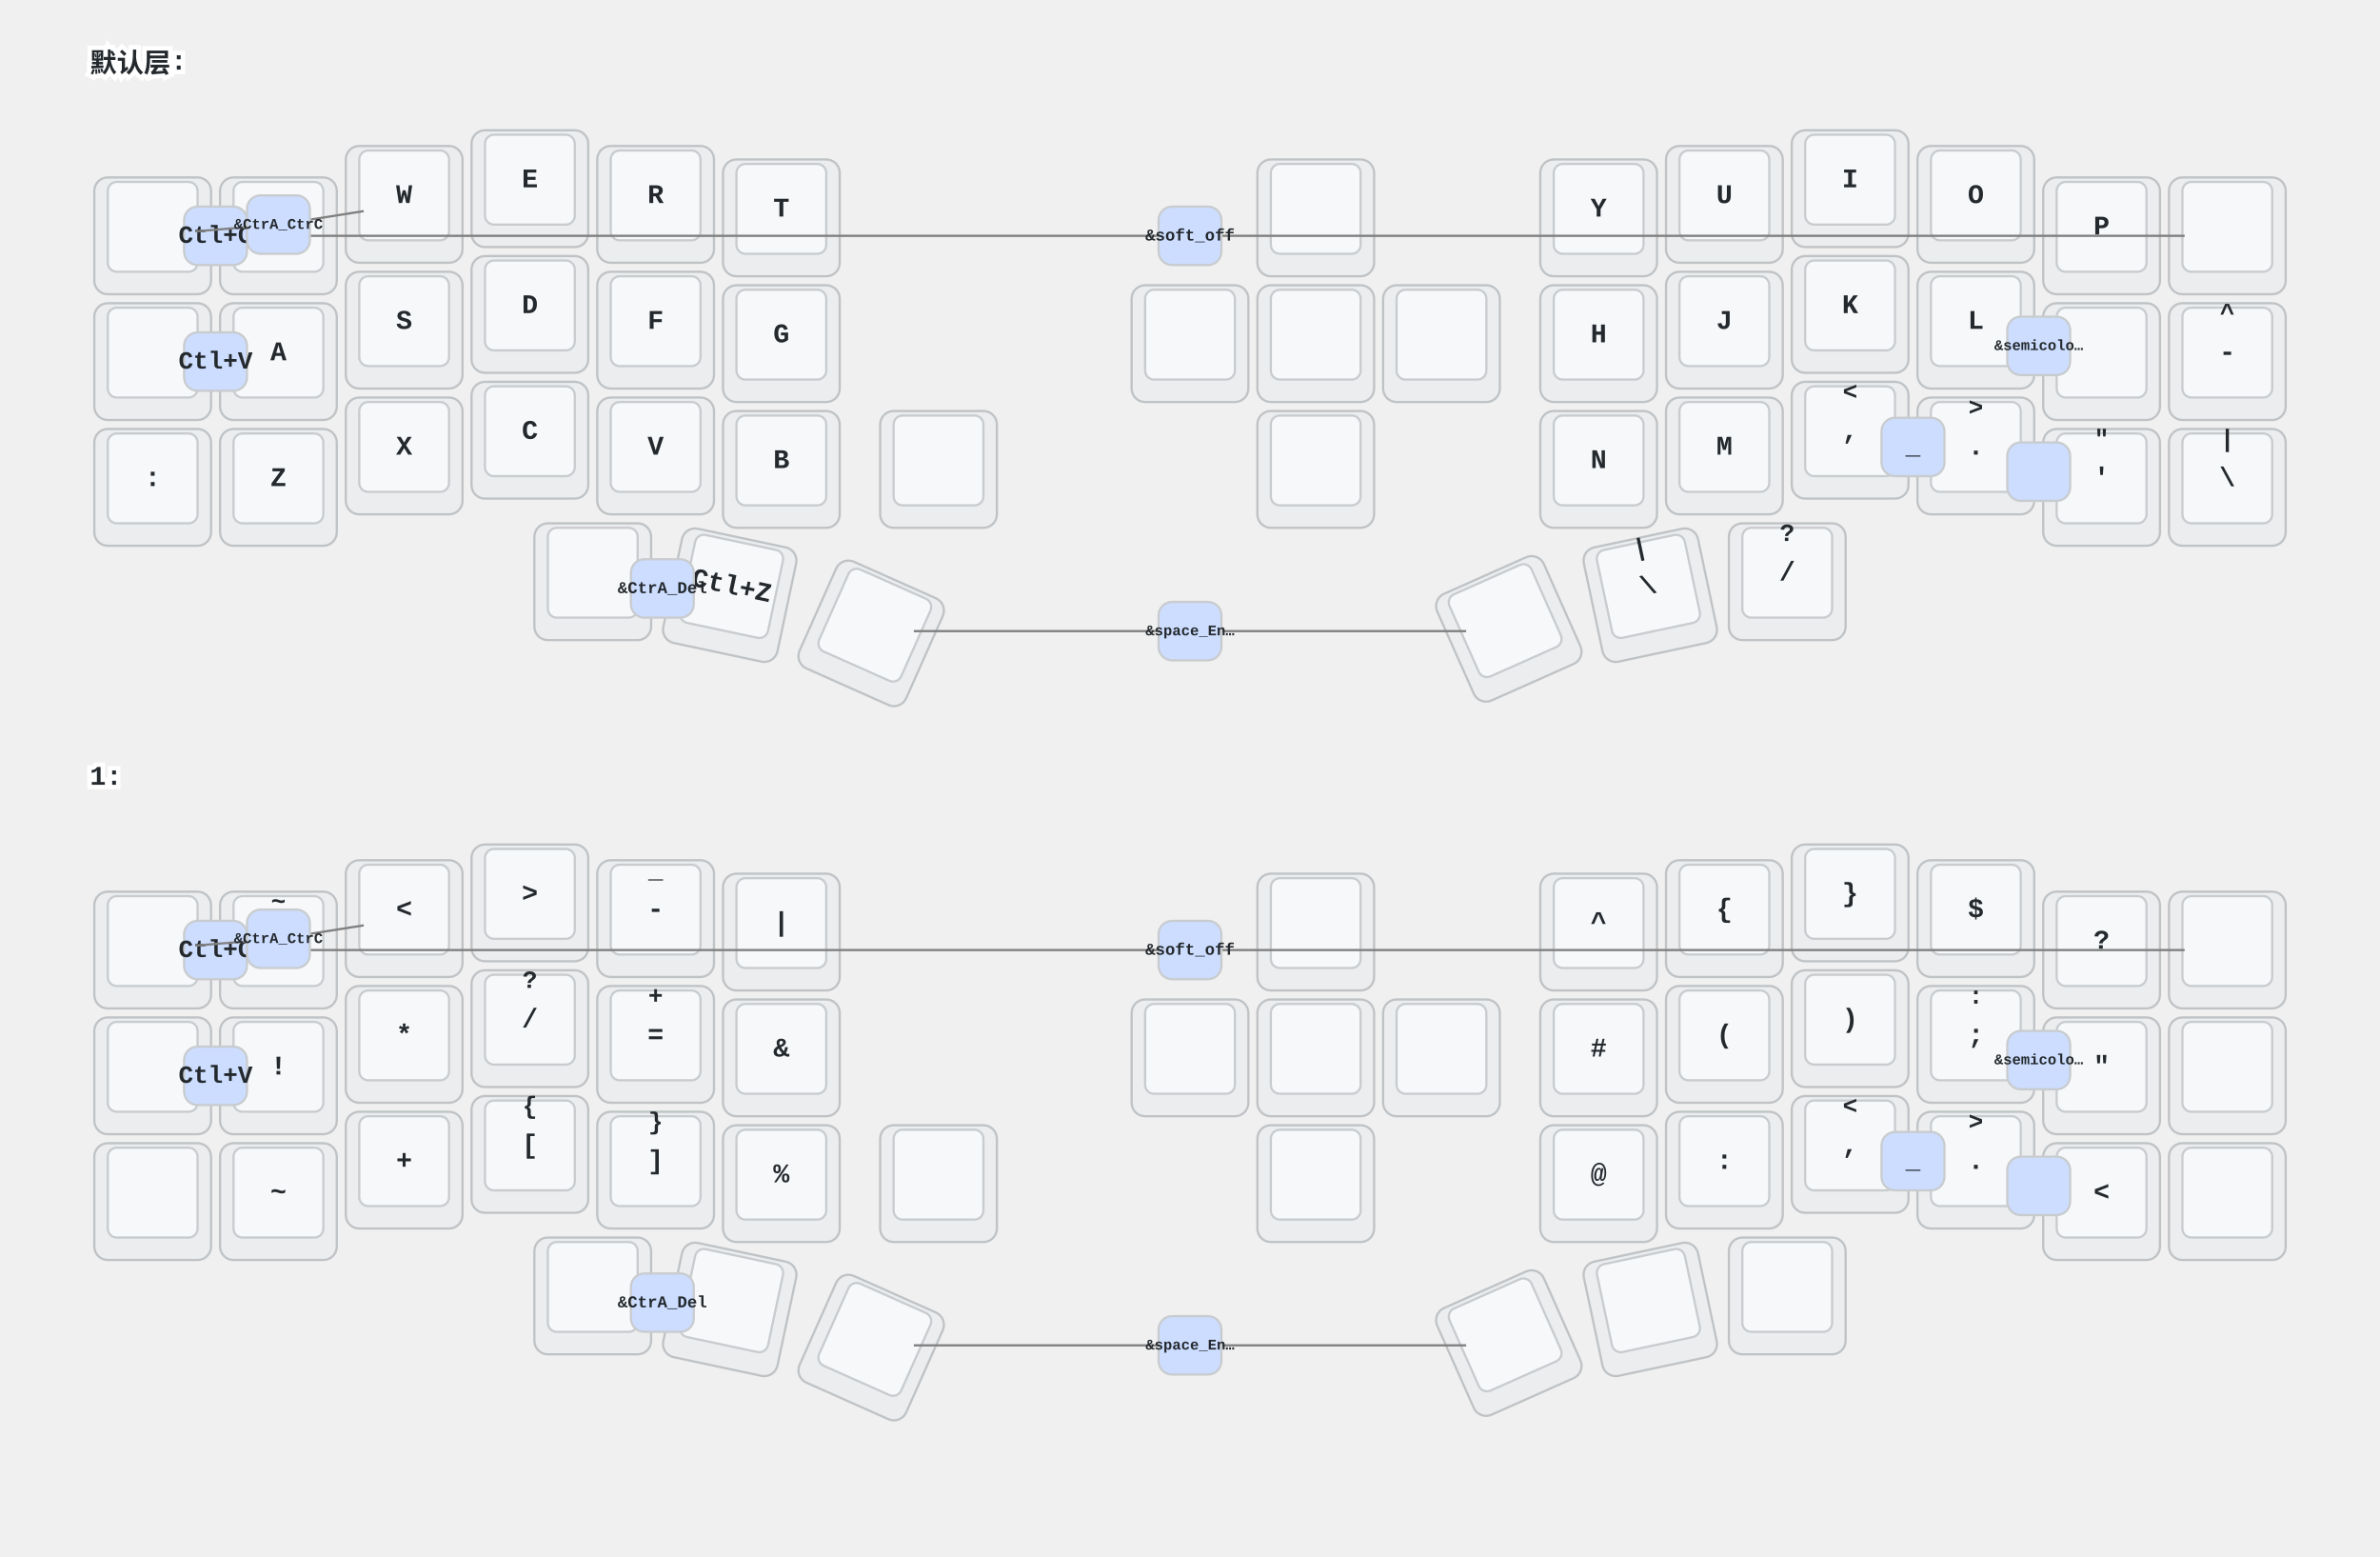
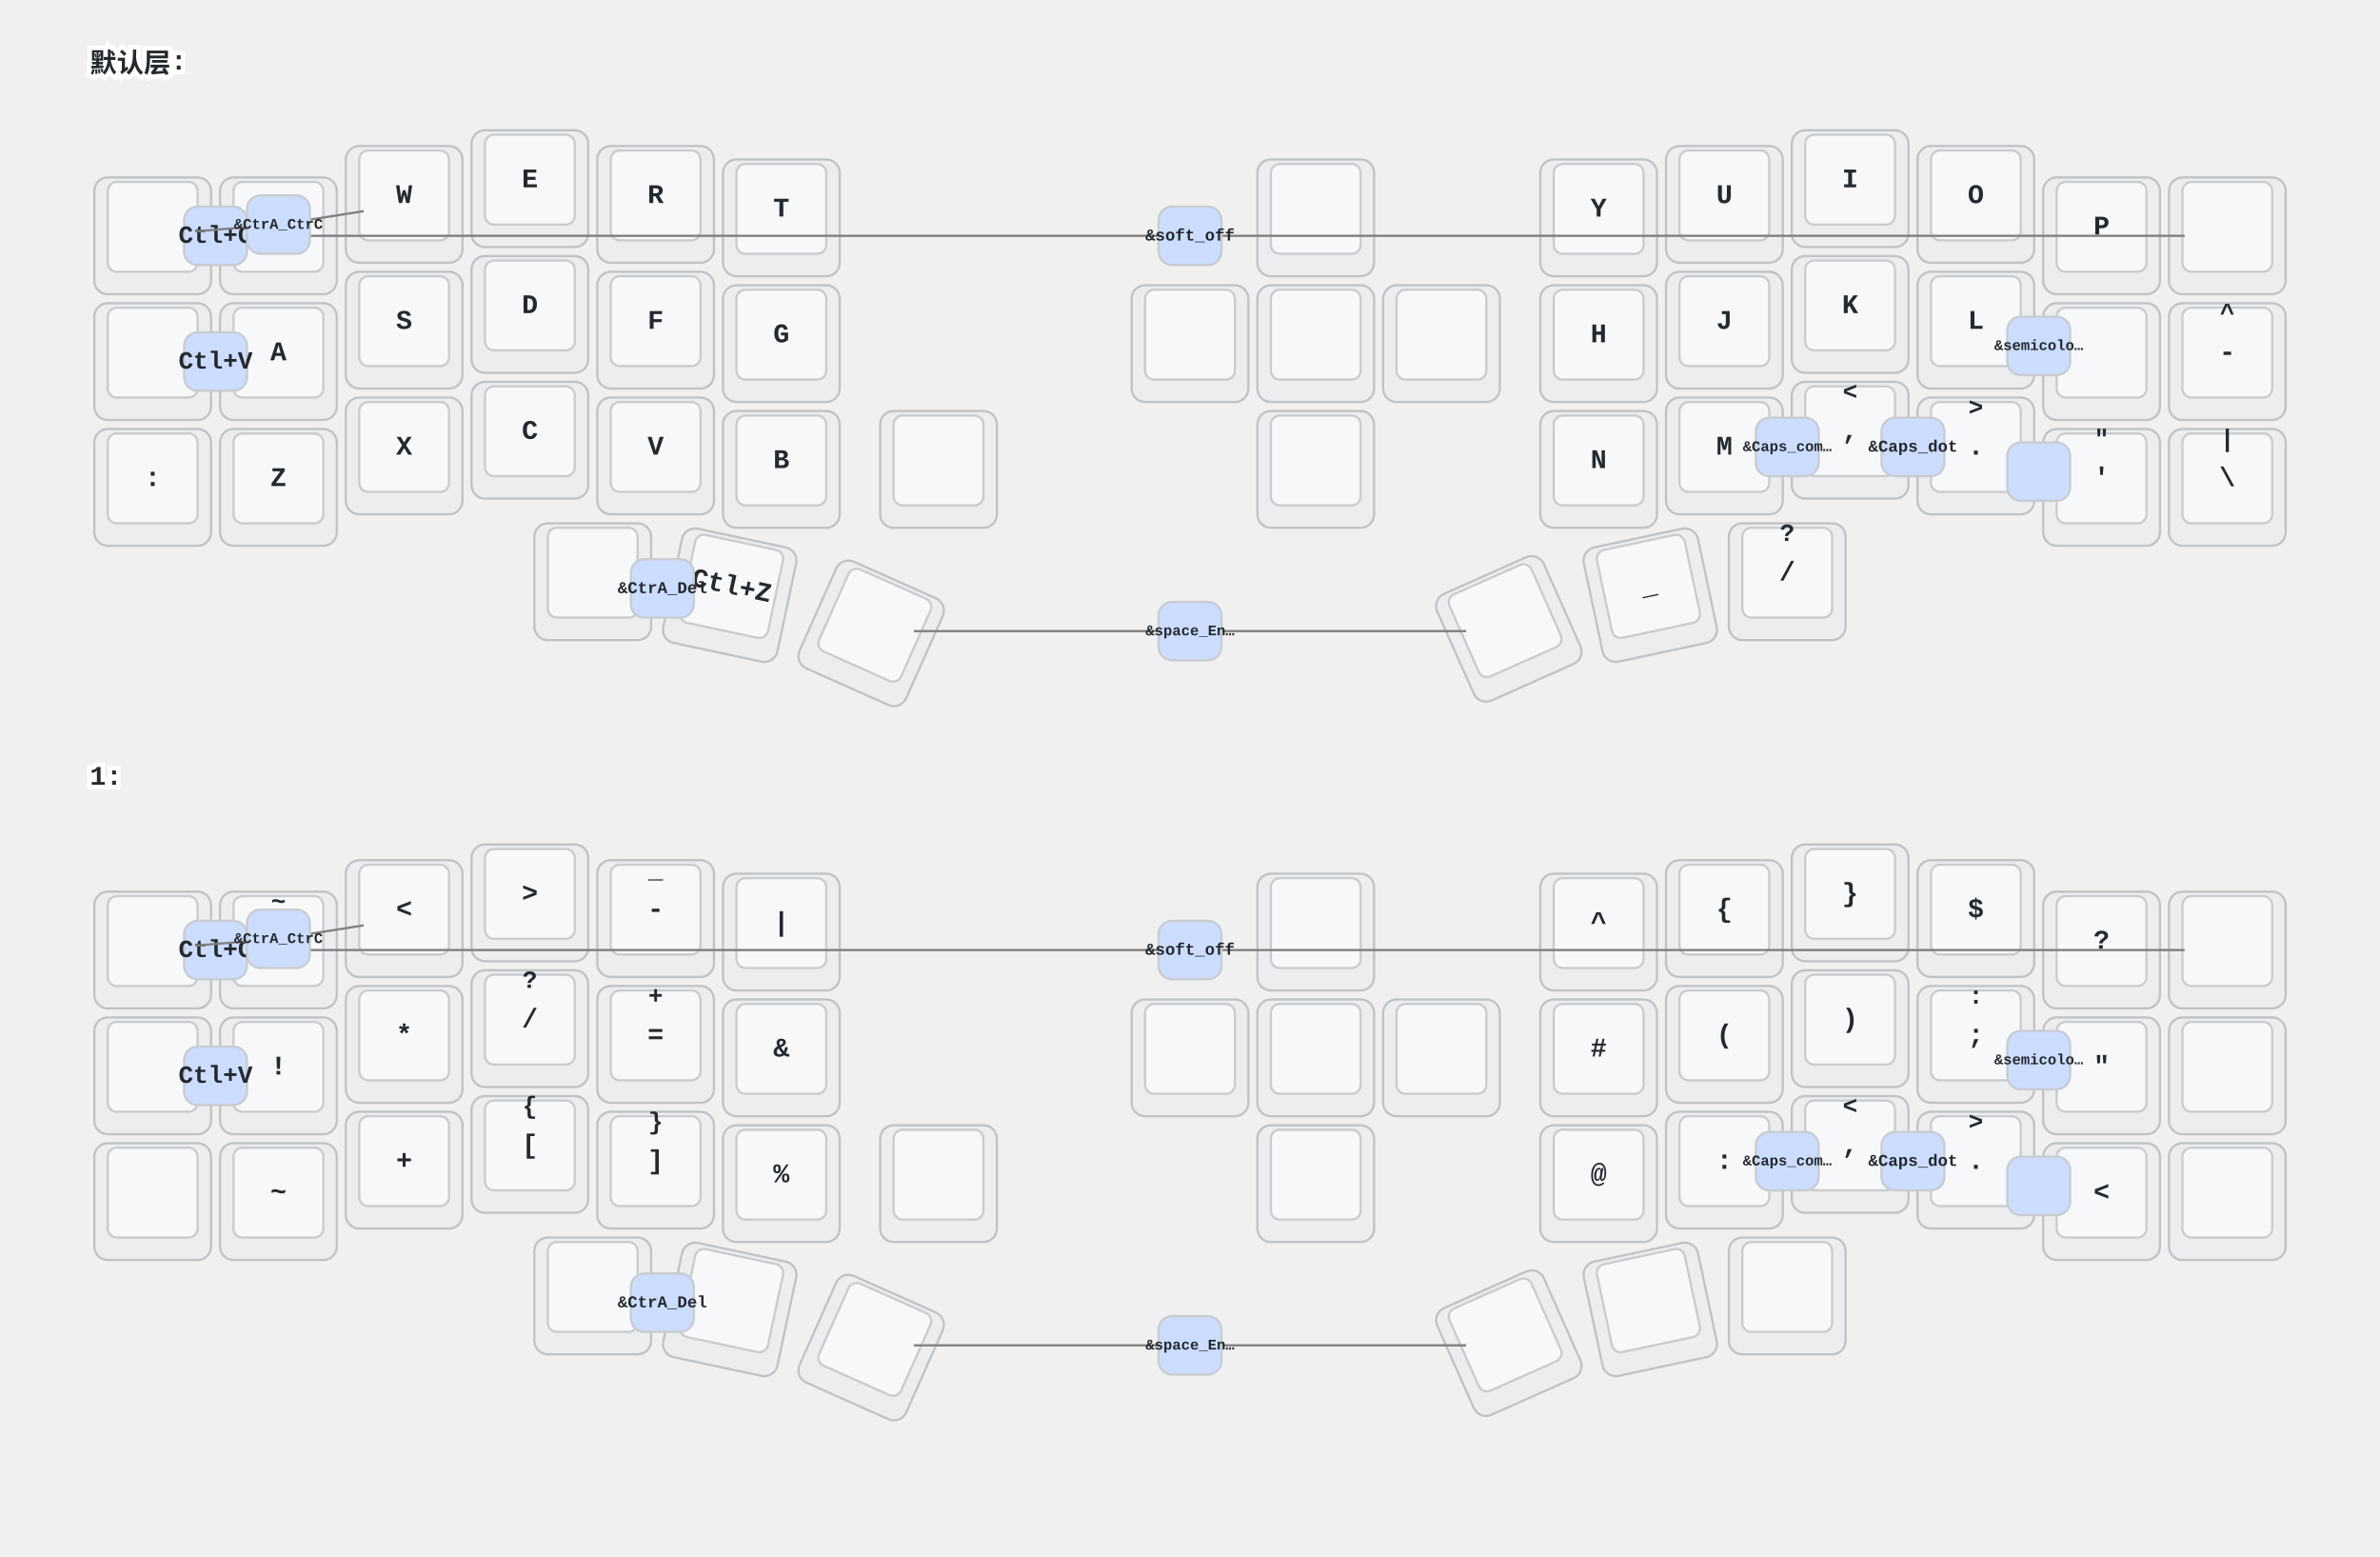
<svg xmlns="http://www.w3.org/2000/svg" xmlns:xlink="http://www.w3.org/1999/xlink" width="1060" height="693" viewBox="0 0 1060 693" class="keymap">
  <defs>/* start glyphs */
- <svg id="mdi:apple-keyboard-caps">
-       <svg id="mdi-apple-keyboard-caps" viewBox="0 0 24 24">
-         <path d="M15,14V8H17.17L12,2.83L6.83,8H9V14H15M12,0L22,10H17V16H7V10H2L12,0M7,18H17V24H7V18M15,20H9V22H15V20Z" />
+ <svg id="mdi:alpha-w-box">
+       <svg id="mdi-alpha-w-box" viewBox="0 0 24 24">
+         <path d="M9,17H15A2,2 0 0,0 17,15V7H15V15H13V8H11V15H9V7H7V15A2,2 0 0,0 9,17M5,3H19A2,2 0 0,1 21,5V19A2,2 0 0,1 19,21H5A2,2 0 0,1 3,19V5A2,2 0 0,1 5,3Z" />
      </svg>
    </svg>
    <svg id="mdi:apple-keyboard-control">
      <svg id="mdi-apple-keyboard-control" viewBox="0 0 24 24">
        <path d="M19.78,11.78L18.36,13.19L12,6.83L5.64,13.19L4.22,11.78L12,4L19.78,11.78Z" />
      </svg>
    </svg>
    <svg id="mdi:arrow-down-bold">
      <svg id="mdi-arrow-down-bold" viewBox="0 0 24 24">
        <path d="M9,4H15V12H19.84L12,19.84L4.16,12H9V4Z" />
      </svg>
    </svg>
    <svg id="mdi:arrow-left-bold">
      <svg id="mdi-arrow-left-bold" viewBox="0 0 24 24">
        <path d="M20,9V15H12V19.84L4.16,12L12,4.16V9H20Z" />
      </svg>
    </svg>
    <svg id="mdi:arrow-right-bold">
      <svg id="mdi-arrow-right-bold" viewBox="0 0 24 24">
        <path d="M4,15V9H12V4.16L19.84,12L12,19.84V15H4Z" />
      </svg>
    </svg>
    <svg id="mdi:arrow-up-bold">
      <svg id="mdi-arrow-up-bold" viewBox="0 0 24 24">
        <path d="M15,20H9V12H4.16L12,4.16L19.84,12H15V20Z" />
      </svg>
    </svg>
    <svg id="mdi:backspace">
      <svg id="mdi-backspace" viewBox="0 0 24 24">
        <path d="M22,3H7C6.31,3 5.77,3.35 5.41,3.88L0,12L5.41,20.11C5.77,20.64 6.31,21 7,21H22A2,2 0 0,0 24,19V5A2,2 0 0,0 22,3M19,15.59L17.59,17L14,13.41L10.41,17L9,15.59L12.59,12L9,8.41L10.41,7L14,10.59L17.59,7L19,8.41L15.41,12" />
      </svg>
    </svg>
    <svg id="mdi:backspace-reverse-outline">
      <svg id="mdi-backspace-reverse-outline" viewBox="0 0 24 24">
        <path d="M5,15.59L6.41,17L10,13.41L13.59,17L15,15.59L11.41,12L15,8.41L13.59,7L10,10.59L6.41,7L5,8.41L8.59,12L5,15.59M2,3A2,2 0 0,0 0,5V19A2,2 0 0,0 2,21H17C17.69,21 18.23,20.64 18.59,20.11L24,12L18.59,3.88C18.23,3.35 17.69,3 17,3H2M2,5H17L21.72,12L17,19H2V5Z" />
      </svg>
    </svg>
    <svg id="mdi:keyboard-esc">
      <svg id="mdi-keyboard-esc" viewBox="0 0 24 24">
        <path d="M1 7H7V9H3V11H7V13H3V15H7V17H1V7M11 7H15V9H11V11H13C14.11 11 15 11.9 15 13V15C15 16.11 14.11 17 13 17H9V15H13V13H11C9.9 13 9 12.11 9 11V9C9 7.9 9.9 7 11 7M19 7H21C22.11 7 23 7.9 23 9V10H21V9H19V15H21V14H23V15C23 16.11 22.11 17 21 17H19C17.9 17 17 16.11 17 15V9C17 7.9 17.9 7 19 7Z" />
      </svg>
    </svg>
    <svg id="mdi:keyboard-return">
      <svg id="mdi-keyboard-return" viewBox="0 0 24 24">
        <path d="M19,7V11H5.83L9.41,7.41L8,6L2,12L8,18L9.41,16.58L5.83,13H21V7H19Z" />
      </svg>
    </svg>
    <svg id="mdi:keyboard-space">
      <svg id="mdi-keyboard-space" viewBox="0 0 24 24">
        <path d="M3 15H5V19H19V15H21V19C21 20.1 20.1 21 19 21H5C3.9 21 3 20.1 3 19V15Z" />
      </svg>
    </svg>
    <svg id="mdi:keyboard-tab">
      <svg id="mdi-keyboard-tab" viewBox="0 0 24 24">
        <path d="M20,18H22V6H20M11.59,7.41L15.17,11H1V13H15.17L11.59,16.58L13,18L19,12L13,6L11.59,7.41Z" />
      </svg>
    </svg>
    <svg id="mdi:transfer">
      <svg id="mdi-transfer" viewBox="0 0 24 24">
        <path d="M8 4A2 2 0 0 0 6 6V10H8V6H16V9H13.5L17 12.5L20.5 9H18V6A2 2 0 0 0 16 4H8M3 12V14H11V12H3M3 15V17H11V15H3M13 15V17H21V15H13M3 18V20H11V18H3M13 18V20H21V18H13Z" />
      </svg>
    </svg>
  </defs>/* end glyphs */
<style>/* inherit to force styles through use tags */
svg path {
    fill: inherit;
}

/* font and background color specifications */
svg.keymap {
    font-family: SFMono-Regular,Consolas,Liberation Mono,Menlo,monospace;
    font-size: 14px;
    font-kerning: normal;
    text-rendering: optimizeLegibility;
    fill: #24292e;
}

/* default key styling */
rect.key {
    fill: #f6f8fa;
}

rect.key, rect.combo {
    stroke: #c9cccf;
    stroke-width: 1;
}

/* default key side styling, only used is draw_key_sides is set */
rect.side {
    filter: brightness(90%);
}

/* color accent for combo boxes */
rect.combo, rect.combo-separate {
    fill: #cdf;
}

/* color accent for held keys */
rect.held, rect.combo.held {
    fill: #fdd;
}

/* color accent for ghost (optional) keys */
rect.ghost, rect.combo.ghost {
    stroke-dasharray: 4, 4;
    stroke-width: 2;
}

text {
    text-anchor: middle;
    dominant-baseline: middle;
}

/* styling for layer labels */
text.label {
    font-weight: bold;
    text-anchor: start;
    stroke: white;
    stroke-width: 4;
    paint-order: stroke;
}

/* styling for optional footer */
text.footer {
    text-anchor: end;
    dominant-baseline: auto;
    stroke: white;
    stroke-width: 4;
    paint-order: stroke;
}

/* styling for combo tap, and key non-tap label text */
text.combo, text.hold, text.shifted, text.left, text.right, text.tl, text.tr, text.bl, text.br {
    font-size: 11px;
}

text.hold, text.bl, text.br {
    text-anchor: middle;
    dominant-baseline: auto;
}

text.shifted, text.tl, text.tr {
    text-anchor: middle;
    dominant-baseline: hanging;
}

text.left, text.tl, text.bl {
    text-anchor: start;
}

text.right, text.tr, text.br {
    text-anchor: end;
}

text.layer-activator {
    text-decoration: underline;
}

/* styling for hold/shifted label text in combo box */
text.combo.hold, text.combo.shifted, text.combo.left, text.combo.right {
    font-size: 8px;
}

/* lighter symbol for transparent keys */
text.trans {
    fill: #7b7e81;
}

/* styling for combo dendrons */
path.combo {
    stroke-width: 1;
    stroke: gray;
    fill: none;
}

/* Start Tabler Icons Cleanup */
/* cannot use height/width with glyphs */
.icon-tabler &gt; path {
    fill: inherit;
    stroke: inherit;
    stroke-width: 2;
}
/* hide tabler's default box */
.icon-tabler &gt; path[stroke="none"][fill="none"] {
    visibility: hidden;
}
/* End Tabler Icons Cleanup */

/* For default sytles, see https://github.com/caksoylar/keymap-drawer/blob/main/keymap_drawer/config.py#L85 */

svg.keymap {
  font-family: Ubuntu Mono, Inconsolata, Consolas, Liberation Mono, Menlo, monospace;
  font-size: 12px;
  font-weight: bold;
  text-rendering: optimizeLegibility;
}

/* Color accent for held keys */
rect.held, rect.combo.held {
    fill: #ffc;
}

/* Technique borrowed and extended from https://github.com/englmaxi/zmk-config/blob/master/keymap-drawer/config.yaml */
.sym_sub_text.tap {
  translate: -5px 2px;
  font-size: 20px;
}
.sym_sub_text.shifted {
  translate: 10px 13px;
  font-size: 10px;
  opacity: 1.0;
}
.combo.sym_sub_text.tap {
  translate: -1px 1px;
}
.combo.sym_sub_text.shifted {
  translate: 7px 5px;
  font-size: 10px;
  opacity: 1.0;
}

/* Toggle */
.toggle.shifted {
  translate: -10px 12px;
}

.toggle.hold {
  translate: 13px -23px;
}

/* Variant for tap-dances */
.tap_dance.tap {
  translate: -7px 0px;
  font-size: 12px;
}
.tap_dance.shifted {
  translate: 7px 17px;
  font-size: 12px;
  opacity: 1.0;
}

/* Variant for symbol next to symbol */
.sym_by_sym.tap {
  translate: -6px 0px;
}
.sym_by_sym.shifted {
  translate: 10px 12px;
  opacity: 1.0;
}

.combo.sym_by_sym.tap {
  translate: -35px 0px;
}
.combo.sym_by_sym.shifted {
  translate: 35px 20px;
  opacity: 1.0;
}

.combo.sym_by_sym.hold {
  visibility: hidden;
}

/* hide hold box for combo sym_by_sym */
.combo.sym_by_sym.hold &gt; path[stroke="none"][fill="none"] {
  visibility: hidden;
}
</style>
  <g transform="translate(40, 0)" class="layer-默认层">
    <text x="0" y="28" class="label" id="x_x">默认层:</text>
    <g transform="translate(0, 56)">
      <g transform="translate(28, 49)" class="key keypos-0">
        <rect rx="6" ry="6" x="-26" y="-26" width="52" height="52" class="key side" />
        <rect rx="4" ry="4" x="-20" y="-24" width="40" height="40" class="key" />
        <use href="#mdi:keyboard-esc" xlink:href="#mdi:keyboard-esc" x="-9" y="-13" height="18" width="18.0" class="key tap glyph mdi:keyboard-esc" />
      </g>
      <g transform="translate(84, 49)" class="key keypos-1">
        <rect rx="6" ry="6" x="-26" y="-26" width="52" height="52" class="key side" />
        <rect rx="4" ry="4" x="-20" y="-24" width="40" height="40" class="key" />
        <text x="0" y="-4" class="key tap">Q</text>
      </g>
      <g transform="translate(140, 35)" class="key keypos-2">
        <rect rx="6" ry="6" x="-26" y="-26" width="52" height="52" class="key side" />
        <rect rx="4" ry="4" x="-20" y="-24" width="40" height="40" class="key" />
        <text x="0" y="-4" class="key tap">W</text>
      </g>
      <g transform="translate(196, 28)" class="key keypos-3">
        <rect rx="6" ry="6" x="-26" y="-26" width="52" height="52" class="key side" />
        <rect rx="4" ry="4" x="-20" y="-24" width="40" height="40" class="key" />
        <text x="0" y="-4" class="key tap">E</text>
      </g>
      <g transform="translate(252, 35)" class="key keypos-4">
        <rect rx="6" ry="6" x="-26" y="-26" width="52" height="52" class="key side" />
        <rect rx="4" ry="4" x="-20" y="-24" width="40" height="40" class="key" />
        <text x="0" y="-4" class="key tap">R</text>
      </g>
      <g transform="translate(308, 41)" class="key keypos-5">
        <rect rx="6" ry="6" x="-26" y="-26" width="52" height="52" class="key side" />
        <rect rx="4" ry="4" x="-20" y="-24" width="40" height="40" class="key" />
        <text x="0" y="-4" class="key tap">T</text>
      </g>
      <g transform="translate(546, 41)" class="key keypos-6">
        <rect rx="6" ry="6" x="-26" y="-26" width="52" height="52" class="key side" />
        <rect rx="4" ry="4" x="-20" y="-24" width="40" height="40" class="key" />
        <use href="#mdi:arrow-up-bold" xlink:href="#mdi:arrow-up-bold" x="-9" y="-13" height="18" width="18.0" class="key tap glyph mdi:arrow-up-bold" />
      </g>
      <g transform="translate(672, 41)" class="key keypos-7">
        <rect rx="6" ry="6" x="-26" y="-26" width="52" height="52" class="key side" />
        <rect rx="4" ry="4" x="-20" y="-24" width="40" height="40" class="key" />
        <text x="0" y="-4" class="key tap">Y</text>
      </g>
      <g transform="translate(728, 35)" class="key keypos-8">
        <rect rx="6" ry="6" x="-26" y="-26" width="52" height="52" class="key side" />
        <rect rx="4" ry="4" x="-20" y="-24" width="40" height="40" class="key" />
        <text x="0" y="-4" class="key tap">U</text>
      </g>
      <g transform="translate(784, 28)" class="key keypos-9">
        <rect rx="6" ry="6" x="-26" y="-26" width="52" height="52" class="key side" />
        <rect rx="4" ry="4" x="-20" y="-24" width="40" height="40" class="key" />
        <text x="0" y="-4" class="key tap">I</text>
      </g>
      <g transform="translate(840, 35)" class="key keypos-10">
        <rect rx="6" ry="6" x="-26" y="-26" width="52" height="52" class="key side" />
        <rect rx="4" ry="4" x="-20" y="-24" width="40" height="40" class="key" />
        <text x="0" y="-4" class="key tap">O</text>
      </g>
      <g transform="translate(896, 49)" class="key keypos-11">
        <rect rx="6" ry="6" x="-26" y="-26" width="52" height="52" class="key side" />
        <rect rx="4" ry="4" x="-20" y="-24" width="40" height="40" class="key" />
        <text x="0" y="-4" class="key tap">P</text>
      </g>
      <g transform="translate(952, 49)" class="key backspace keypos-12">
        <rect rx="6" ry="6" x="-26" y="-26" width="52" height="52" class="key backspace side" />
        <rect rx="4" ry="4" x="-20" y="-24" width="40" height="40" class="key backspace" />
        <use href="#mdi:backspace" xlink:href="#mdi:backspace" x="-9" y="-13" height="18" width="18.0" class="key backspace tap glyph mdi:backspace" />
      </g>
      <g transform="translate(28, 105)" class="key keypos-13">
        <rect rx="6" ry="6" x="-26" y="-26" width="52" height="52" class="key side" />
        <rect rx="4" ry="4" x="-20" y="-24" width="40" height="40" class="key" />
        <use href="#mdi:keyboard-tab" xlink:href="#mdi:keyboard-tab" x="-9" y="-13" height="18" width="18.0" class="key tap glyph mdi:keyboard-tab" />
        <use href="#mdi:keyboard-tab" xlink:href="#mdi:keyboard-tab" x="-8" y="9" height="15" width="15.0" class="key hold glyph mdi:keyboard-tab" />
      </g>
      <g transform="translate(84, 105)" class="key keypos-14">
        <rect rx="6" ry="6" x="-26" y="-26" width="52" height="52" class="key side" />
        <rect rx="4" ry="4" x="-20" y="-24" width="40" height="40" class="key" />
        <text x="0" y="-4" class="key tap">A</text>
      </g>
      <g transform="translate(140, 91)" class="key keypos-15">
        <rect rx="6" ry="6" x="-26" y="-26" width="52" height="52" class="key side" />
        <rect rx="4" ry="4" x="-20" y="-24" width="40" height="40" class="key" />
        <text x="0" y="-4" class="key tap">S</text>
      </g>
      <g transform="translate(196, 84)" class="key keypos-16">
        <rect rx="6" ry="6" x="-26" y="-26" width="52" height="52" class="key side" />
        <rect rx="4" ry="4" x="-20" y="-24" width="40" height="40" class="key" />
        <text x="0" y="-4" class="key tap">D</text>
      </g>
      <g transform="translate(252, 91)" class="key keypos-17">
        <rect rx="6" ry="6" x="-26" y="-26" width="52" height="52" class="key side" />
        <rect rx="4" ry="4" x="-20" y="-24" width="40" height="40" class="key" />
        <text x="0" y="-4" class="key tap">F</text>
      </g>
      <g transform="translate(308, 97)" class="key keypos-18">
        <rect rx="6" ry="6" x="-26" y="-26" width="52" height="52" class="key side" />
        <rect rx="4" ry="4" x="-20" y="-24" width="40" height="40" class="key" />
        <text x="0" y="-4" class="key tap">G</text>
      </g>
      <g transform="translate(490, 97)" class="key keypos-19">
        <rect rx="6" ry="6" x="-26" y="-26" width="52" height="52" class="key side" />
        <rect rx="4" ry="4" x="-20" y="-24" width="40" height="40" class="key" />
        <use href="#mdi:arrow-left-bold" xlink:href="#mdi:arrow-left-bold" x="-9" y="-13" height="18" width="18.0" class="key tap glyph mdi:arrow-left-bold" />
      </g>
      <g transform="translate(546, 97)" class="key enter keypos-20">
        <rect rx="6" ry="6" x="-26" y="-26" width="52" height="52" class="key enter side" />
        <rect rx="4" ry="4" x="-20" y="-24" width="40" height="40" class="key enter" />
        <use href="#mdi:keyboard-return" xlink:href="#mdi:keyboard-return" x="-9" y="-13" height="18" width="18.0" class="key enter tap glyph mdi:keyboard-return" />
      </g>
      <g transform="translate(602, 97)" class="key keypos-21">
        <rect rx="6" ry="6" x="-26" y="-26" width="52" height="52" class="key side" />
        <rect rx="4" ry="4" x="-20" y="-24" width="40" height="40" class="key" />
        <use href="#mdi:arrow-right-bold" xlink:href="#mdi:arrow-right-bold" x="-9" y="-13" height="18" width="18.0" class="key tap glyph mdi:arrow-right-bold" />
      </g>
      <g transform="translate(672, 97)" class="key keypos-22">
        <rect rx="6" ry="6" x="-26" y="-26" width="52" height="52" class="key side" />
        <rect rx="4" ry="4" x="-20" y="-24" width="40" height="40" class="key" />
        <text x="0" y="-4" class="key tap">H</text>
      </g>
      <g transform="translate(728, 91)" class="key keypos-23">
        <rect rx="6" ry="6" x="-26" y="-26" width="52" height="52" class="key side" />
        <rect rx="4" ry="4" x="-20" y="-24" width="40" height="40" class="key" />
        <text x="0" y="-4" class="key tap">J</text>
      </g>
      <g transform="translate(784, 84)" class="key keypos-24">
        <rect rx="6" ry="6" x="-26" y="-26" width="52" height="52" class="key side" />
        <rect rx="4" ry="4" x="-20" y="-24" width="40" height="40" class="key" />
        <text x="0" y="-4" class="key tap">K</text>
      </g>
      <g transform="translate(840, 91)" class="key keypos-25">
        <rect rx="6" ry="6" x="-26" y="-26" width="52" height="52" class="key side" />
        <rect rx="4" ry="4" x="-20" y="-24" width="40" height="40" class="key" />
        <text x="0" y="-4" class="key tap">L</text>
      </g>
      <g transform="translate(896, 105)" class="key enter keypos-26">
        <rect rx="6" ry="6" x="-26" y="-26" width="52" height="52" class="key enter side" />
        <rect rx="4" ry="4" x="-20" y="-24" width="40" height="40" class="key enter" />
        <use href="#mdi:keyboard-return" xlink:href="#mdi:keyboard-return" x="-9" y="-13" height="18" width="18.0" class="key enter tap glyph mdi:keyboard-return" />
      </g>
      <g transform="translate(952, 105)" class="key keypos-27">
        <rect rx="6" ry="6" x="-26" y="-26" width="52" height="52" class="key side" />
        <rect rx="4" ry="4" x="-20" y="-24" width="40" height="40" class="key" />
        <text x="0" y="-4" class="key tap">-</text>
        <text x="0" y="-24" class="key shifted">^</text>
      </g>
      <g transform="translate(28, 161)" class="key keypos-28">
        <rect rx="6" ry="6" x="-26" y="-26" width="52" height="52" class="key side" />
        <rect rx="4" ry="4" x="-20" y="-24" width="40" height="40" class="key" />
        <text x="0" y="-4" class="key tap">:</text>
      </g>
      <g transform="translate(84, 161)" class="key keypos-29">
        <rect rx="6" ry="6" x="-26" y="-26" width="52" height="52" class="key side" />
        <rect rx="4" ry="4" x="-20" y="-24" width="40" height="40" class="key" />
        <text x="0" y="-4" class="key tap">Z</text>
      </g>
      <g transform="translate(140, 147)" class="key keypos-30">
        <rect rx="6" ry="6" x="-26" y="-26" width="52" height="52" class="key side" />
        <rect rx="4" ry="4" x="-20" y="-24" width="40" height="40" class="key" />
        <text x="0" y="-4" class="key tap">X</text>
      </g>
      <g transform="translate(196, 140)" class="key keypos-31">
        <rect rx="6" ry="6" x="-26" y="-26" width="52" height="52" class="key side" />
        <rect rx="4" ry="4" x="-20" y="-24" width="40" height="40" class="key" />
        <text x="0" y="-4" class="key tap">C</text>
      </g>
      <g transform="translate(252, 147)" class="key keypos-32">
        <rect rx="6" ry="6" x="-26" y="-26" width="52" height="52" class="key side" />
        <rect rx="4" ry="4" x="-20" y="-24" width="40" height="40" class="key" />
        <text x="0" y="-4" class="key tap">V</text>
      </g>
      <g transform="translate(308, 153)" class="key keypos-33">
        <rect rx="6" ry="6" x="-26" y="-26" width="52" height="52" class="key side" />
        <rect rx="4" ry="4" x="-20" y="-24" width="40" height="40" class="key" />
        <text x="0" y="-4" class="key tap">B</text>
      </g>
      <g transform="translate(378, 153)" class="key keypos-34">
        <rect rx="6" ry="6" x="-26" y="-26" width="52" height="52" class="key side" />
        <rect rx="4" ry="4" x="-20" y="-24" width="40" height="40" class="key" />
        <use href="#mdi:keyboard-space" xlink:href="#mdi:keyboard-space" x="-9" y="-13" height="18" width="18.0" class="key tap glyph mdi:keyboard-space" />
      </g>
      <g transform="translate(546, 153)" class="key keypos-35">
        <rect rx="6" ry="6" x="-26" y="-26" width="52" height="52" class="key side" />
        <rect rx="4" ry="4" x="-20" y="-24" width="40" height="40" class="key" />
        <use href="#mdi:arrow-down-bold" xlink:href="#mdi:arrow-down-bold" x="-9" y="-13" height="18" width="18.0" class="key tap glyph mdi:arrow-down-bold" />
      </g>
      <g transform="translate(672, 153)" class="key keypos-36">
        <rect rx="6" ry="6" x="-26" y="-26" width="52" height="52" class="key side" />
        <rect rx="4" ry="4" x="-20" y="-24" width="40" height="40" class="key" />
        <text x="0" y="-4" class="key tap">N</text>
      </g>
      <g transform="translate(728, 147)" class="key keypos-37">
        <rect rx="6" ry="6" x="-26" y="-26" width="52" height="52" class="key side" />
        <rect rx="4" ry="4" x="-20" y="-24" width="40" height="40" class="key" />
        <text x="0" y="-4" class="key tap">M</text>
      </g>
      <g transform="translate(784, 140)" class="key keypos-38">
        <rect rx="6" ry="6" x="-26" y="-26" width="52" height="52" class="key side" />
        <rect rx="4" ry="4" x="-20" y="-24" width="40" height="40" class="key" />
        <text x="0" y="-4" class="key tap">,</text>
        <text x="0" y="-24" class="key shifted">&lt;</text>
      </g>
      <g transform="translate(840, 147)" class="key keypos-39">
        <rect rx="6" ry="6" x="-26" y="-26" width="52" height="52" class="key side" />
        <rect rx="4" ry="4" x="-20" y="-24" width="40" height="40" class="key" />
        <text x="0" y="-4" class="key tap">.</text>
        <text x="0" y="-24" class="key shifted">&gt;</text>
      </g>
      <g transform="translate(896, 161)" class="key keypos-40">
        <rect rx="6" ry="6" x="-26" y="-26" width="52" height="52" class="key side" />
        <rect rx="4" ry="4" x="-20" y="-24" width="40" height="40" class="key" />
        <text x="0" y="-4" class="key tap">'</text>
        <text x="0" y="-24" class="key shifted">"</text>
      </g>
      <g transform="translate(952, 161)" class="key keypos-41">
        <rect rx="6" ry="6" x="-26" y="-26" width="52" height="52" class="key side" />
        <rect rx="4" ry="4" x="-20" y="-24" width="40" height="40" class="key" />
        <text x="0" y="-4" class="key tap">\</text>
        <text x="0" y="-24" class="key shifted">|</text>
      </g>
      <g transform="translate(224, 203)" class="key keypos-42">
        <rect rx="6" ry="6" x="-26" y="-26" width="52" height="52" class="key side" />
        <rect rx="4" ry="4" x="-20" y="-24" width="40" height="40" class="key" />
        <use href="#mdi:backspace-reverse-outline" xlink:href="#mdi:backspace-reverse-outline" x="-9" y="-13" height="18" width="18.0" class="key tap glyph mdi:backspace-reverse-outline" />
      </g>
      <g transform="translate(285, 209) rotate(12.0)" class="key keypos-43">
        <rect rx="6" ry="6" x="-26" y="-26" width="52" height="52" class="key side" />
        <rect rx="4" ry="4" x="-20" y="-24" width="40" height="40" class="key" />
        <text x="0" y="-4" class="key tap">Ctl+Z</text>
        <use href="#mdi:apple-keyboard-control" xlink:href="#mdi:apple-keyboard-control" x="-8" y="9" height="15" width="15.0" class="key hold glyph mdi:apple-keyboard-control" />
      </g>
      <g transform="translate(348, 226) rotate(24.0)" class="key keypos-44">
        <rect rx="6" ry="6" x="-26" y="-26" width="52" height="52" class="key side" />
        <rect rx="4" ry="4" x="-20" y="-24" width="40" height="40" class="key" />
        <use href="#mdi:keyboard-space" xlink:href="#mdi:keyboard-space" x="-9" y="-13" height="18" width="18.0" class="key tap glyph mdi:keyboard-space" />
      </g>
      <g transform="translate(632, 224) rotate(-24.0)" class="key keypos-45">
        <rect rx="6" ry="6" x="-26" y="-26" width="52" height="52" class="key side" />
        <rect rx="4" ry="4" x="-20" y="-24" width="40" height="40" class="key" />
        <use href="#mdi:keyboard-space" xlink:href="#mdi:keyboard-space" x="-9" y="-13" height="18" width="18.0" class="key tap glyph mdi:keyboard-space" />
      </g>
      <g transform="translate(695, 209) rotate(-12.0)" class="key keypos-46">
        <rect rx="6" ry="6" x="-26" y="-26" width="52" height="52" class="key side" />
        <rect rx="4" ry="4" x="-20" y="-24" width="40" height="40" class="key" />
-         <text x="0" y="-4" class="key tap">\</text>
-         <text x="0" y="-24" class="key shifted">|</text>
+         <text x="0" y="-4" class="key tap">_</text>
      </g>
      <g transform="translate(756, 203)" class="key keypos-47">
        <rect rx="6" ry="6" x="-26" y="-26" width="52" height="52" class="key side" />
        <rect rx="4" ry="4" x="-20" y="-24" width="40" height="40" class="key" />
        <text x="0" y="-4" class="key tap">/</text>
        <text x="0" y="-24" class="key shifted">?</text>
      </g>
      <g class="combo combopos-0">
        <path d="M490,49 l-443,0" class="combo" />
        <path d="M490,49 l443,0" class="combo" />
        <rect rx="6" ry="6" x="476" y="36" width="28" height="26" class="combo" />
        <text x="490" y="49" class="combo tap">
          <tspan style="font-size: 67%">&amp;soft_off</tspan>
        </text>
      </g>
      <g class="combo combopos-1">
        <rect rx="6" ry="6" x="854" y="85" width="28" height="26" class="combo" />
        <text x="868" y="98" class="combo tap">
          <tspan style="font-size: 60%">&amp;semicolo…</tspan>
        </text>
      </g>
      <g class="combo combopos-2">
        <path d="M490,225 l-123,0" class="combo" />
        <path d="M490,225 l123,0" class="combo" />
        <rect rx="6" ry="6" x="476" y="212" width="28" height="26" class="combo" />
        <text x="490" y="225" class="combo tap">
          <tspan style="font-size: 60%">&amp;space_En…</tspan>
        </text>
      </g>
      <g class="combo combopos-3">
        <rect rx="6" ry="6" x="854" y="141" width="28" height="26" class="combo" />
-         <use href="#mdi:apple-keyboard-caps" xlink:href="#mdi:apple-keyboard-caps" x="859" y="145" height="18" width="18.0" class="combo tap glyph mdi:apple-keyboard-caps" />
+         <use href="#mdi:alpha-w-box" xlink:href="#mdi:alpha-w-box" x="859" y="145" height="18" width="18.0" class="combo tap glyph mdi:alpha-w-box" />
      </g>
      <g class="combo combopos-4">
-         <rect rx="6" ry="6" x="798" y="130" width="28" height="26" class="combo" />
-         <text x="812" y="143" class="combo tap">_</text>
-       </g>
-       <g class="combo combopos-5">
        <rect rx="6" ry="6" x="42" y="36" width="28" height="26" class="combo" />
        <text x="56" y="49" class="combo tap">Ctl+C</text>
      </g>
-       <g class="combo combopos-6">
+       <g class="combo combopos-5">
        <path d="M84,44 l-37,3" class="combo" />
        <path d="M84,44 l38,-6" class="combo" />
        <rect rx="6" ry="6" x="70" y="31" width="28" height="26" class="combo" />
        <text x="84" y="44" class="combo tap">
          <tspan style="font-size: 60%">&amp;CtrA_CtrC</tspan>
        </text>
      </g>
-       <g class="combo combopos-7">
+       <g class="combo combopos-6">
        <rect rx="6" ry="6" x="42" y="92" width="28" height="26" class="combo" />
        <text x="56" y="105" class="combo tap">Ctl+V</text>
      </g>
-       <g class="combo combopos-8">
+       <g class="combo combopos-7">
        <rect rx="6" ry="6" x="241" y="193" width="28" height="26" class="combo" />
        <text x="255" y="206" class="combo tap">
          <tspan style="font-size: 67%">&amp;CtrA_Del</tspan>
+         </text>
+       </g>
+       <g class="combo combopos-8">
+         <rect rx="6" ry="6" x="798" y="130" width="28" height="26" class="combo" />
+         <text x="812" y="143" class="combo tap">
+           <tspan style="font-size: 67%">&amp;Caps_dot</tspan>
+         </text>
+       </g>
+       <g class="combo combopos-9">
+         <rect rx="6" ry="6" x="742" y="130" width="28" height="26" class="combo" />
+         <text x="756" y="143" class="combo tap">
+           <tspan style="font-size: 60%">&amp;Caps_com…</tspan>
        </text>
      </g>
    </g>
  </g>
  <g transform="translate(40, 318)" class="layer-1">
    <text x="0" y="28" class="label" id="x_x">1:</text>
    <g transform="translate(0, 56)">
      <g transform="translate(28, 49)" class="key trans keypos-0">
        <rect rx="6" ry="6" x="-26" y="-26" width="52" height="52" class="key trans side" />
        <rect rx="4" ry="4" x="-20" y="-24" width="40" height="40" class="key trans" />
        <use href="#mdi:transfer" xlink:href="#mdi:transfer" x="-9" y="-13" height="18" width="18.0" class="key trans tap glyph mdi:transfer" />
      </g>
      <g transform="translate(84, 49)" class="key keypos-1">
        <rect rx="6" ry="6" x="-26" y="-26" width="52" height="52" class="key side" />
        <rect rx="4" ry="4" x="-20" y="-24" width="40" height="40" class="key" />
        <text x="0" y="-4" class="key tap">`</text>
        <text x="0" y="-24" class="key shifted">~</text>
      </g>
      <g transform="translate(140, 35)" class="key keypos-2">
        <rect rx="6" ry="6" x="-26" y="-26" width="52" height="52" class="key side" />
        <rect rx="4" ry="4" x="-20" y="-24" width="40" height="40" class="key" />
        <text x="0" y="-4" class="key tap">&lt;</text>
      </g>
      <g transform="translate(196, 28)" class="key keypos-3">
        <rect rx="6" ry="6" x="-26" y="-26" width="52" height="52" class="key side" />
        <rect rx="4" ry="4" x="-20" y="-24" width="40" height="40" class="key" />
        <text x="0" y="-4" class="key tap">&gt;</text>
      </g>
      <g transform="translate(252, 35)" class="key keypos-4">
        <rect rx="6" ry="6" x="-26" y="-26" width="52" height="52" class="key side" />
        <rect rx="4" ry="4" x="-20" y="-24" width="40" height="40" class="key" />
        <text x="0" y="-4" class="key tap">-</text>
        <text x="0" y="-24" class="key shifted">_</text>
      </g>
      <g transform="translate(308, 41)" class="key keypos-5">
        <rect rx="6" ry="6" x="-26" y="-26" width="52" height="52" class="key side" />
        <rect rx="4" ry="4" x="-20" y="-24" width="40" height="40" class="key" />
        <text x="0" y="-4" class="key tap">|</text>
      </g>
      <g transform="translate(546, 41)" class="key trans keypos-6">
        <rect rx="6" ry="6" x="-26" y="-26" width="52" height="52" class="key trans side" />
        <rect rx="4" ry="4" x="-20" y="-24" width="40" height="40" class="key trans" />
        <use href="#mdi:transfer" xlink:href="#mdi:transfer" x="-9" y="-13" height="18" width="18.0" class="key trans tap glyph mdi:transfer" />
      </g>
      <g transform="translate(672, 41)" class="key keypos-7">
        <rect rx="6" ry="6" x="-26" y="-26" width="52" height="52" class="key side" />
        <rect rx="4" ry="4" x="-20" y="-24" width="40" height="40" class="key" />
        <text x="0" y="-4" class="key tap">^</text>
      </g>
      <g transform="translate(728, 35)" class="key keypos-8">
        <rect rx="6" ry="6" x="-26" y="-26" width="52" height="52" class="key side" />
        <rect rx="4" ry="4" x="-20" y="-24" width="40" height="40" class="key" />
        <text x="0" y="-4" class="key tap">{</text>
      </g>
      <g transform="translate(784, 28)" class="key keypos-9">
        <rect rx="6" ry="6" x="-26" y="-26" width="52" height="52" class="key side" />
        <rect rx="4" ry="4" x="-20" y="-24" width="40" height="40" class="key" />
        <text x="0" y="-4" class="key tap">}</text>
      </g>
      <g transform="translate(840, 35)" class="key keypos-10">
        <rect rx="6" ry="6" x="-26" y="-26" width="52" height="52" class="key side" />
        <rect rx="4" ry="4" x="-20" y="-24" width="40" height="40" class="key" />
        <text x="0" y="-4" class="key tap">$</text>
      </g>
      <g transform="translate(896, 49)" class="key keypos-11">
        <rect rx="6" ry="6" x="-26" y="-26" width="52" height="52" class="key side" />
        <rect rx="4" ry="4" x="-20" y="-24" width="40" height="40" class="key" />
        <text x="0" y="-4" class="key tap">?</text>
      </g>
      <g transform="translate(952, 49)" class="key trans keypos-12">
        <rect rx="6" ry="6" x="-26" y="-26" width="52" height="52" class="key trans side" />
        <rect rx="4" ry="4" x="-20" y="-24" width="40" height="40" class="key trans" />
        <use href="#mdi:transfer" xlink:href="#mdi:transfer" x="-9" y="-13" height="18" width="18.0" class="key trans tap glyph mdi:transfer" />
      </g>
      <g transform="translate(28, 105)" class="key trans keypos-13">
        <rect rx="6" ry="6" x="-26" y="-26" width="52" height="52" class="key trans side" />
        <rect rx="4" ry="4" x="-20" y="-24" width="40" height="40" class="key trans" />
        <use href="#mdi:transfer" xlink:href="#mdi:transfer" x="-9" y="-13" height="18" width="18.0" class="key trans tap glyph mdi:transfer" />
      </g>
      <g transform="translate(84, 105)" class="key keypos-14">
        <rect rx="6" ry="6" x="-26" y="-26" width="52" height="52" class="key side" />
        <rect rx="4" ry="4" x="-20" y="-24" width="40" height="40" class="key" />
        <text x="0" y="-4" class="key tap">!</text>
      </g>
      <g transform="translate(140, 91)" class="key keypos-15">
        <rect rx="6" ry="6" x="-26" y="-26" width="52" height="52" class="key side" />
        <rect rx="4" ry="4" x="-20" y="-24" width="40" height="40" class="key" />
        <text x="0" y="-4" class="key tap">*</text>
      </g>
      <g transform="translate(196, 84)" class="key keypos-16">
        <rect rx="6" ry="6" x="-26" y="-26" width="52" height="52" class="key side" />
        <rect rx="4" ry="4" x="-20" y="-24" width="40" height="40" class="key" />
        <text x="0" y="-4" class="key tap">/</text>
        <text x="0" y="-24" class="key shifted">?</text>
      </g>
      <g transform="translate(252, 91)" class="key keypos-17">
        <rect rx="6" ry="6" x="-26" y="-26" width="52" height="52" class="key side" />
        <rect rx="4" ry="4" x="-20" y="-24" width="40" height="40" class="key" />
        <text x="0" y="-4" class="key tap">=</text>
        <text x="0" y="-24" class="key shifted">+</text>
      </g>
      <g transform="translate(308, 97)" class="key keypos-18">
        <rect rx="6" ry="6" x="-26" y="-26" width="52" height="52" class="key side" />
        <rect rx="4" ry="4" x="-20" y="-24" width="40" height="40" class="key" />
        <text x="0" y="-4" class="key tap">&amp;</text>
      </g>
      <g transform="translate(490, 97)" class="key trans keypos-19">
        <rect rx="6" ry="6" x="-26" y="-26" width="52" height="52" class="key trans side" />
        <rect rx="4" ry="4" x="-20" y="-24" width="40" height="40" class="key trans" />
        <use href="#mdi:transfer" xlink:href="#mdi:transfer" x="-9" y="-13" height="18" width="18.0" class="key trans tap glyph mdi:transfer" />
      </g>
      <g transform="translate(546, 97)" class="key trans keypos-20">
        <rect rx="6" ry="6" x="-26" y="-26" width="52" height="52" class="key trans side" />
        <rect rx="4" ry="4" x="-20" y="-24" width="40" height="40" class="key trans" />
        <use href="#mdi:transfer" xlink:href="#mdi:transfer" x="-9" y="-13" height="18" width="18.0" class="key trans tap glyph mdi:transfer" />
      </g>
      <g transform="translate(602, 97)" class="key trans keypos-21">
        <rect rx="6" ry="6" x="-26" y="-26" width="52" height="52" class="key trans side" />
        <rect rx="4" ry="4" x="-20" y="-24" width="40" height="40" class="key trans" />
        <use href="#mdi:transfer" xlink:href="#mdi:transfer" x="-9" y="-13" height="18" width="18.0" class="key trans tap glyph mdi:transfer" />
      </g>
      <g transform="translate(672, 97)" class="key keypos-22">
        <rect rx="6" ry="6" x="-26" y="-26" width="52" height="52" class="key side" />
        <rect rx="4" ry="4" x="-20" y="-24" width="40" height="40" class="key" />
        <text x="0" y="-4" class="key tap">#</text>
      </g>
      <g transform="translate(728, 91)" class="key keypos-23">
        <rect rx="6" ry="6" x="-26" y="-26" width="52" height="52" class="key side" />
        <rect rx="4" ry="4" x="-20" y="-24" width="40" height="40" class="key" />
        <text x="0" y="-4" class="key tap">(</text>
      </g>
      <g transform="translate(784, 84)" class="key keypos-24">
        <rect rx="6" ry="6" x="-26" y="-26" width="52" height="52" class="key side" />
        <rect rx="4" ry="4" x="-20" y="-24" width="40" height="40" class="key" />
        <text x="0" y="-4" class="key tap">)</text>
      </g>
      <g transform="translate(840, 91)" class="key keypos-25">
        <rect rx="6" ry="6" x="-26" y="-26" width="52" height="52" class="key side" />
        <rect rx="4" ry="4" x="-20" y="-24" width="40" height="40" class="key" />
        <text x="0" y="-4" class="key tap">;</text>
        <text x="0" y="-24" class="key shifted">:</text>
      </g>
      <g transform="translate(896, 105)" class="key keypos-26">
        <rect rx="6" ry="6" x="-26" y="-26" width="52" height="52" class="key side" />
        <rect rx="4" ry="4" x="-20" y="-24" width="40" height="40" class="key" />
        <text x="0" y="-4" class="key tap">"</text>
      </g>
      <g transform="translate(952, 105)" class="key trans keypos-27">
        <rect rx="6" ry="6" x="-26" y="-26" width="52" height="52" class="key trans side" />
        <rect rx="4" ry="4" x="-20" y="-24" width="40" height="40" class="key trans" />
        <use href="#mdi:transfer" xlink:href="#mdi:transfer" x="-9" y="-13" height="18" width="18.0" class="key trans tap glyph mdi:transfer" />
      </g>
      <g transform="translate(28, 161)" class="key trans keypos-28">
        <rect rx="6" ry="6" x="-26" y="-26" width="52" height="52" class="key trans side" />
        <rect rx="4" ry="4" x="-20" y="-24" width="40" height="40" class="key trans" />
        <use href="#mdi:transfer" xlink:href="#mdi:transfer" x="-9" y="-13" height="18" width="18.0" class="key trans tap glyph mdi:transfer" />
      </g>
      <g transform="translate(84, 161)" class="key keypos-29">
        <rect rx="6" ry="6" x="-26" y="-26" width="52" height="52" class="key side" />
        <rect rx="4" ry="4" x="-20" y="-24" width="40" height="40" class="key" />
        <text x="0" y="-4" class="key tap">~</text>
      </g>
      <g transform="translate(140, 147)" class="key keypos-30">
        <rect rx="6" ry="6" x="-26" y="-26" width="52" height="52" class="key side" />
        <rect rx="4" ry="4" x="-20" y="-24" width="40" height="40" class="key" />
        <text x="0" y="-4" class="key tap">+</text>
      </g>
      <g transform="translate(196, 140)" class="key keypos-31">
        <rect rx="6" ry="6" x="-26" y="-26" width="52" height="52" class="key side" />
        <rect rx="4" ry="4" x="-20" y="-24" width="40" height="40" class="key" />
        <text x="0" y="-4" class="key tap">[</text>
        <text x="0" y="-24" class="key shifted">{</text>
      </g>
      <g transform="translate(252, 147)" class="key keypos-32">
        <rect rx="6" ry="6" x="-26" y="-26" width="52" height="52" class="key side" />
        <rect rx="4" ry="4" x="-20" y="-24" width="40" height="40" class="key" />
        <text x="0" y="-4" class="key tap">]</text>
        <text x="0" y="-24" class="key shifted">}</text>
      </g>
      <g transform="translate(308, 153)" class="key keypos-33">
        <rect rx="6" ry="6" x="-26" y="-26" width="52" height="52" class="key side" />
        <rect rx="4" ry="4" x="-20" y="-24" width="40" height="40" class="key" />
        <text x="0" y="-4" class="key tap">%</text>
      </g>
      <g transform="translate(378, 153)" class="key trans keypos-34">
        <rect rx="6" ry="6" x="-26" y="-26" width="52" height="52" class="key trans side" />
        <rect rx="4" ry="4" x="-20" y="-24" width="40" height="40" class="key trans" />
        <use href="#mdi:transfer" xlink:href="#mdi:transfer" x="-9" y="-13" height="18" width="18.0" class="key trans tap glyph mdi:transfer" />
      </g>
      <g transform="translate(546, 153)" class="key trans keypos-35">
        <rect rx="6" ry="6" x="-26" y="-26" width="52" height="52" class="key trans side" />
        <rect rx="4" ry="4" x="-20" y="-24" width="40" height="40" class="key trans" />
        <use href="#mdi:transfer" xlink:href="#mdi:transfer" x="-9" y="-13" height="18" width="18.0" class="key trans tap glyph mdi:transfer" />
      </g>
      <g transform="translate(672, 153)" class="key keypos-36">
        <rect rx="6" ry="6" x="-26" y="-26" width="52" height="52" class="key side" />
        <rect rx="4" ry="4" x="-20" y="-24" width="40" height="40" class="key" />
        <text x="0" y="-4" class="key tap">@</text>
      </g>
      <g transform="translate(728, 147)" class="key keypos-37">
        <rect rx="6" ry="6" x="-26" y="-26" width="52" height="52" class="key side" />
        <rect rx="4" ry="4" x="-20" y="-24" width="40" height="40" class="key" />
        <text x="0" y="-4" class="key tap">:</text>
      </g>
      <g transform="translate(784, 140)" class="key keypos-38">
        <rect rx="6" ry="6" x="-26" y="-26" width="52" height="52" class="key side" />
        <rect rx="4" ry="4" x="-20" y="-24" width="40" height="40" class="key" />
        <text x="0" y="-4" class="key tap">,</text>
        <text x="0" y="-24" class="key shifted">&lt;</text>
      </g>
      <g transform="translate(840, 147)" class="key keypos-39">
        <rect rx="6" ry="6" x="-26" y="-26" width="52" height="52" class="key side" />
        <rect rx="4" ry="4" x="-20" y="-24" width="40" height="40" class="key" />
        <text x="0" y="-4" class="key tap">.</text>
        <text x="0" y="-24" class="key shifted">&gt;</text>
      </g>
      <g transform="translate(896, 161)" class="key keypos-40">
        <rect rx="6" ry="6" x="-26" y="-26" width="52" height="52" class="key side" />
        <rect rx="4" ry="4" x="-20" y="-24" width="40" height="40" class="key" />
        <text x="0" y="-4" class="key tap">&lt;</text>
      </g>
      <g transform="translate(952, 161)" class="key trans keypos-41">
        <rect rx="6" ry="6" x="-26" y="-26" width="52" height="52" class="key trans side" />
        <rect rx="4" ry="4" x="-20" y="-24" width="40" height="40" class="key trans" />
        <use href="#mdi:transfer" xlink:href="#mdi:transfer" x="-9" y="-13" height="18" width="18.0" class="key trans tap glyph mdi:transfer" />
      </g>
      <g transform="translate(224, 203)" class="key trans keypos-42">
        <rect rx="6" ry="6" x="-26" y="-26" width="52" height="52" class="key trans side" />
        <rect rx="4" ry="4" x="-20" y="-24" width="40" height="40" class="key trans" />
        <use href="#mdi:transfer" xlink:href="#mdi:transfer" x="-9" y="-13" height="18" width="18.0" class="key trans tap glyph mdi:transfer" />
      </g>
      <g transform="translate(285, 209) rotate(12.0)" class="key trans keypos-43">
        <rect rx="6" ry="6" x="-26" y="-26" width="52" height="52" class="key trans side" />
        <rect rx="4" ry="4" x="-20" y="-24" width="40" height="40" class="key trans" />
        <use href="#mdi:transfer" xlink:href="#mdi:transfer" x="-9" y="-13" height="18" width="18.0" class="key trans tap glyph mdi:transfer" />
      </g>
      <g transform="translate(348, 226) rotate(24.0)" class="key trans keypos-44">
        <rect rx="6" ry="6" x="-26" y="-26" width="52" height="52" class="key trans side" />
        <rect rx="4" ry="4" x="-20" y="-24" width="40" height="40" class="key trans" />
        <use href="#mdi:transfer" xlink:href="#mdi:transfer" x="-9" y="-13" height="18" width="18.0" class="key trans tap glyph mdi:transfer" />
      </g>
      <g transform="translate(632, 224) rotate(-24.0)" class="key trans keypos-45">
        <rect rx="6" ry="6" x="-26" y="-26" width="52" height="52" class="key trans side" />
        <rect rx="4" ry="4" x="-20" y="-24" width="40" height="40" class="key trans" />
        <use href="#mdi:transfer" xlink:href="#mdi:transfer" x="-9" y="-13" height="18" width="18.0" class="key trans tap glyph mdi:transfer" />
      </g>
      <g transform="translate(695, 209) rotate(-12.0)" class="key trans keypos-46">
        <rect rx="6" ry="6" x="-26" y="-26" width="52" height="52" class="key trans side" />
        <rect rx="4" ry="4" x="-20" y="-24" width="40" height="40" class="key trans" />
        <use href="#mdi:transfer" xlink:href="#mdi:transfer" x="-9" y="-13" height="18" width="18.0" class="key trans tap glyph mdi:transfer" />
      </g>
      <g transform="translate(756, 203)" class="key trans keypos-47">
        <rect rx="6" ry="6" x="-26" y="-26" width="52" height="52" class="key trans side" />
        <rect rx="4" ry="4" x="-20" y="-24" width="40" height="40" class="key trans" />
        <use href="#mdi:transfer" xlink:href="#mdi:transfer" x="-9" y="-13" height="18" width="18.0" class="key trans tap glyph mdi:transfer" />
      </g>
      <g class="combo combopos-0">
        <path d="M490,49 l-443,0" class="combo" />
        <path d="M490,49 l443,0" class="combo" />
        <rect rx="6" ry="6" x="476" y="36" width="28" height="26" class="combo" />
        <text x="490" y="49" class="combo tap">
          <tspan style="font-size: 67%">&amp;soft_off</tspan>
        </text>
      </g>
      <g class="combo combopos-1">
        <rect rx="6" ry="6" x="854" y="85" width="28" height="26" class="combo" />
        <text x="868" y="98" class="combo tap">
          <tspan style="font-size: 60%">&amp;semicolo…</tspan>
        </text>
      </g>
      <g class="combo combopos-2">
        <path d="M490,225 l-123,0" class="combo" />
        <path d="M490,225 l123,0" class="combo" />
        <rect rx="6" ry="6" x="476" y="212" width="28" height="26" class="combo" />
        <text x="490" y="225" class="combo tap">
          <tspan style="font-size: 60%">&amp;space_En…</tspan>
        </text>
      </g>
      <g class="combo combopos-3">
        <rect rx="6" ry="6" x="854" y="141" width="28" height="26" class="combo" />
-         <use href="#mdi:apple-keyboard-caps" xlink:href="#mdi:apple-keyboard-caps" x="859" y="145" height="18" width="18.0" class="combo tap glyph mdi:apple-keyboard-caps" />
+         <use href="#mdi:alpha-w-box" xlink:href="#mdi:alpha-w-box" x="859" y="145" height="18" width="18.0" class="combo tap glyph mdi:alpha-w-box" />
      </g>
      <g class="combo combopos-4">
-         <rect rx="6" ry="6" x="798" y="130" width="28" height="26" class="combo" />
-         <text x="812" y="143" class="combo tap">_</text>
-       </g>
-       <g class="combo combopos-5">
        <rect rx="6" ry="6" x="42" y="36" width="28" height="26" class="combo" />
        <text x="56" y="49" class="combo tap">Ctl+C</text>
      </g>
-       <g class="combo combopos-6">
+       <g class="combo combopos-5">
        <path d="M84,44 l-37,3" class="combo" />
        <path d="M84,44 l38,-6" class="combo" />
        <rect rx="6" ry="6" x="70" y="31" width="28" height="26" class="combo" />
        <text x="84" y="44" class="combo tap">
          <tspan style="font-size: 60%">&amp;CtrA_CtrC</tspan>
        </text>
      </g>
-       <g class="combo combopos-7">
+       <g class="combo combopos-6">
        <rect rx="6" ry="6" x="42" y="92" width="28" height="26" class="combo" />
        <text x="56" y="105" class="combo tap">Ctl+V</text>
      </g>
-       <g class="combo combopos-8">
+       <g class="combo combopos-7">
        <rect rx="6" ry="6" x="241" y="193" width="28" height="26" class="combo" />
        <text x="255" y="206" class="combo tap">
          <tspan style="font-size: 67%">&amp;CtrA_Del</tspan>
        </text>
      </g>
+       <g class="combo combopos-8">
+         <rect rx="6" ry="6" x="798" y="130" width="28" height="26" class="combo" />
+         <text x="812" y="143" class="combo tap">
+           <tspan style="font-size: 67%">&amp;Caps_dot</tspan>
+         </text>
+       </g>
+       <g class="combo combopos-9">
+         <rect rx="6" ry="6" x="742" y="130" width="28" height="26" class="combo" />
+         <text x="756" y="143" class="combo tap">
+           <tspan style="font-size: 60%">&amp;Caps_com…</tspan>
+         </text>
+       </g>
    </g>
  </g>
</svg>
